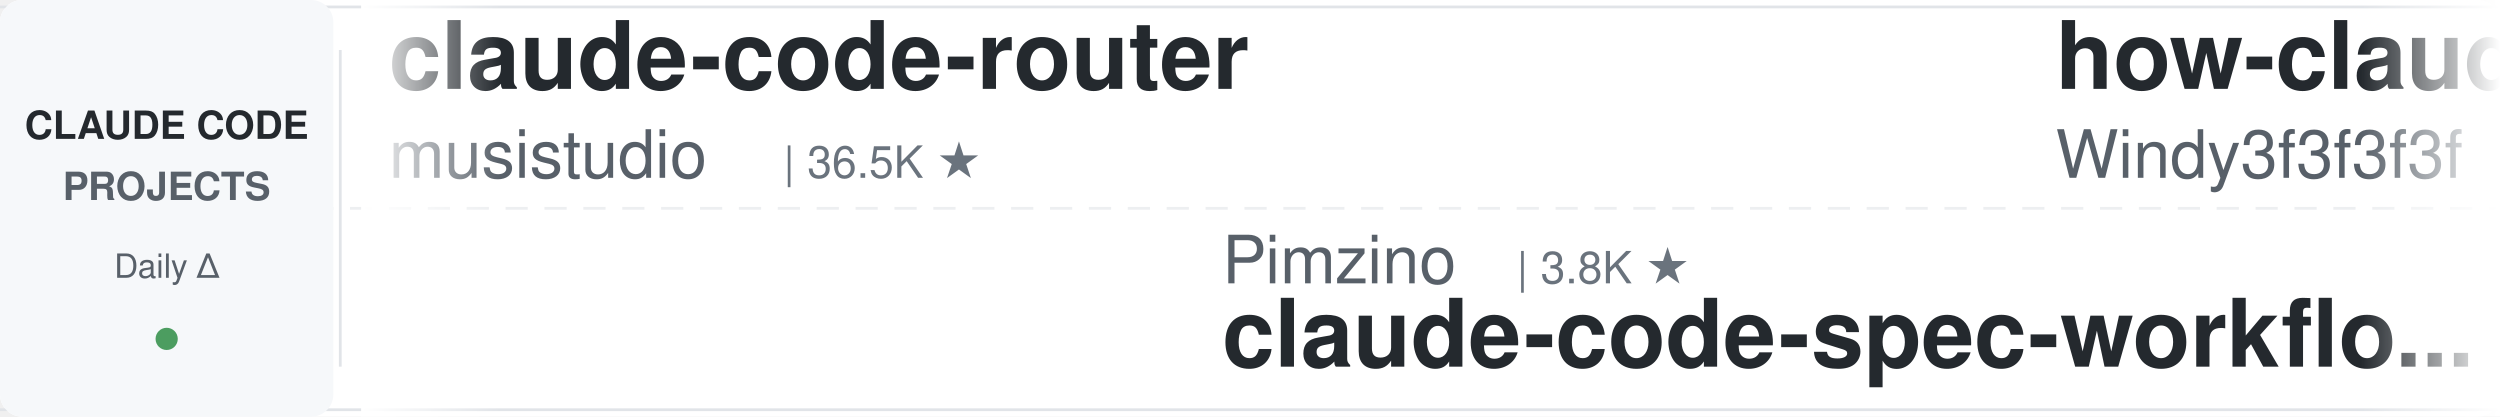
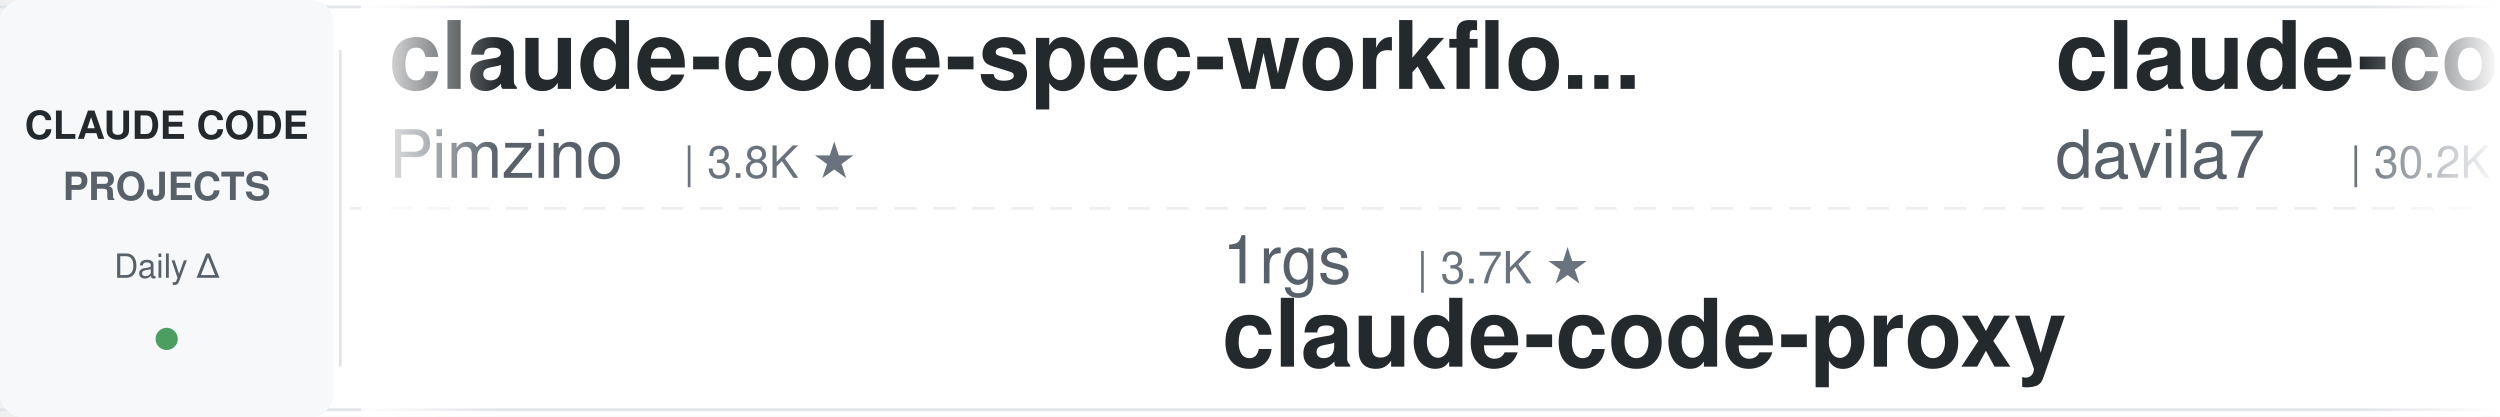
<svg xmlns="http://www.w3.org/2000/svg" width="900" height="150">
  <defs>
    <linearGradient id="leftFade" x1="0%" y1="0%" x2="100%" y2="0%">
      <stop offset="0%" style="stop-color:#ffffff;stop-opacity:1" />
      <stop offset="100%" style="stop-color:#ffffff;stop-opacity:0" />
    </linearGradient>
    <linearGradient id="rightFade" x1="0%" y1="0%" x2="100%" y2="0%">
      <stop offset="0%" style="stop-color:#ffffff;stop-opacity:0" />
      <stop offset="100%" style="stop-color:#ffffff;stop-opacity:1" />
    </linearGradient>
  </defs>
  <rect width="900" height="150" fill="#ffffff" rx="8" />
  <rect x="0" y="2" width="900" height="1" fill="#e1e4e8" />
  <rect x="0" y="147" width="900" height="1" fill="#e1e4e8" />
  <line x1="0" y1="75" x2="900" y2="75" stroke="#e1e4e8" stroke-width="1" stroke-dasharray="8 6" opacity="0.6" />
  <rect x="0" y="0" width="120" height="150" fill="#f6f8fa" rx="8" />
  <text x="60" y="50" font-family="-apple-system, BlinkMacSystemFont, 'Segoe UI', Helvetica, Arial, sans-serif" font-size="14" font-weight="600" fill="#24292e" text-anchor="middle">CLAUDE CODE</text>
  <text x="60" y="72" font-family="-apple-system, BlinkMacSystemFont, 'Segoe UI', Helvetica, Arial, sans-serif" font-size="14" font-weight="600" fill="#586069" text-anchor="middle">PROJECTS</text>
  <text x="60" y="100" font-family="-apple-system, BlinkMacSystemFont, 'Segoe UI', Helvetica, Arial, sans-serif" font-size="12" font-weight="500" fill="#586069" text-anchor="middle">Daily Δ</text>
  <circle cx="60" cy="122" r="4" fill="#22863a" opacity="0.8" />
  <rect x="122" y="18" width="1" height="114" fill="#e1e4e8" />
  <clipPath id="tickerClip">
    <rect x="130" y="0" width="770" height="150" />
  </clipPath>
  <g clip-path="url(#tickerClip)">
    <g id="tickerItems">
      <animateTransform attributeName="transform" attributeType="XML" type="translate" from="0 0" to="-3000 0" dur="54s" repeatCount="indefinite" />
      <g transform="translate(0, 0)">
-         <text x="140" y="32" font-family="-apple-system, BlinkMacSystemFont, 'Segoe UI', Helvetica, Arial, sans-serif" font-size="34" font-weight="600" fill="#24292e">claude-code-router</text>
-         <text x="140" y="64" font-family="-apple-system, BlinkMacSystemFont, 'Segoe UI', Helvetica, Arial, sans-serif" font-size="24" font-weight="400" fill="#586069">musistudio</text>
-         <text x="282" y="64" font-family="-apple-system, BlinkMacSystemFont, 'Segoe UI', Helvetica, Arial, sans-serif" font-size="16" font-weight="500" fill="#6a737d">| 36.5K ★</text>
+         <text x="140" y="32" font-family="-apple-system, BlinkMacSystemFont, 'Segoe UI', Helvetica, Arial, sans-serif" font-size="34" font-weight="600" fill="#24292e">claude-code-spec-workflo...</text>
+         <text x="140" y="64" font-family="-apple-system, BlinkMacSystemFont, 'Segoe UI', Helvetica, Arial, sans-serif" font-size="24" font-weight="400" fill="#586069">Pimzino</text>
+         <text x="246" y="64" font-family="-apple-system, BlinkMacSystemFont, 'Segoe UI', Helvetica, Arial, sans-serif" font-size="16" font-weight="500" fill="#6a737d">| 3.8K ★</text>
      </g>
      <g transform="translate(300, 0)">
-         <text x="140" y="102" font-family="-apple-system, BlinkMacSystemFont, 'Segoe UI', Helvetica, Arial, sans-serif" font-size="24" font-weight="400" fill="#586069">Pimzino</text>
-         <text x="246" y="102" font-family="-apple-system, BlinkMacSystemFont, 'Segoe UI', Helvetica, Arial, sans-serif" font-size="16" font-weight="500" fill="#6a737d">| 3.8K ★</text>
-         <text x="140" y="132" font-family="-apple-system, BlinkMacSystemFont, 'Segoe UI', Helvetica, Arial, sans-serif" font-size="34" font-weight="600" fill="#24292e">claude-code-spec-workflo...</text>
-       </g>
-       <g transform="translate(600, 0)">
-         <text x="140" y="32" font-family="-apple-system, BlinkMacSystemFont, 'Segoe UI', Helvetica, Arial, sans-serif" font-size="34" font-weight="600" fill="#24292e">how-claude-code-works</text>
-         <text x="140" y="64" font-family="-apple-system, BlinkMacSystemFont, 'Segoe UI', Helvetica, Arial, sans-serif" font-size="24" font-weight="400" fill="#586069">Windy3f3f3f3f</text>
-         <text x="318" y="64" font-family="-apple-system, BlinkMacSystemFont, 'Segoe UI', Helvetica, Arial, sans-serif" font-size="16" font-weight="500" fill="#6a737d">| 3.4K ★</text>
-       </g>
-       <g transform="translate(900, 0)">
-         <text x="140" y="102" font-family="-apple-system, BlinkMacSystemFont, 'Segoe UI', Helvetica, Arial, sans-serif" font-size="24" font-weight="400" fill="#586069">disler</text>
-         <text x="234" y="102" font-family="-apple-system, BlinkMacSystemFont, 'Segoe UI', Helvetica, Arial, sans-serif" font-size="16" font-weight="500" fill="#6a737d">| 1.6K ★</text>
-         <text x="140" y="132" font-family="-apple-system, BlinkMacSystemFont, 'Segoe UI', Helvetica, Arial, sans-serif" font-size="34" font-weight="600" fill="#24292e">pi-vs-claude-code</text>
-       </g>
-       <g transform="translate(1200, 0)">
-         <text x="140" y="32" font-family="-apple-system, BlinkMacSystemFont, 'Segoe UI', Helvetica, Arial, sans-serif" font-size="34" font-weight="600" fill="#24292e">claude-code-from-source</text>
-         <text x="140" y="64" font-family="-apple-system, BlinkMacSystemFont, 'Segoe UI', Helvetica, Arial, sans-serif" font-size="24" font-weight="400" fill="#586069">alejandrobalderas</text>
-         <text x="366" y="64" font-family="-apple-system, BlinkMacSystemFont, 'Segoe UI', Helvetica, Arial, sans-serif" font-size="16" font-weight="500" fill="#6a737d">| 2.7K ★</text>
-       </g>
-       <g transform="translate(1500, 0)">
        <text x="140" y="102" font-family="-apple-system, BlinkMacSystemFont, 'Segoe UI', Helvetica, Arial, sans-serif" font-size="24" font-weight="400" fill="#586069">1rgs</text>
        <text x="210" y="102" font-family="-apple-system, BlinkMacSystemFont, 'Segoe UI', Helvetica, Arial, sans-serif" font-size="16" font-weight="500" fill="#6a737d">| 3.7K ★</text>
        <text x="140" y="132" font-family="-apple-system, BlinkMacSystemFont, 'Segoe UI', Helvetica, Arial, sans-serif" font-size="34" font-weight="600" fill="#24292e">claude-code-proxy</text>
      </g>
+       <g transform="translate(600, 0)">
+         <text x="140" y="32" font-family="-apple-system, BlinkMacSystemFont, 'Segoe UI', Helvetica, Arial, sans-serif" font-size="34" font-weight="600" fill="#24292e">claude-code-templates</text>
+         <text x="140" y="64" font-family="-apple-system, BlinkMacSystemFont, 'Segoe UI', Helvetica, Arial, sans-serif" font-size="24" font-weight="400" fill="#586069">davila7</text>
+         <text x="246" y="64" font-family="-apple-system, BlinkMacSystemFont, 'Segoe UI', Helvetica, Arial, sans-serif" font-size="16" font-weight="500" fill="#6a737d">| 30.2K ★</text>
+       </g>
+       <g transform="translate(900, 0)">
+         <text x="140" y="102" font-family="-apple-system, BlinkMacSystemFont, 'Segoe UI', Helvetica, Arial, sans-serif" font-size="24" font-weight="400" fill="#586069">ponponon</text>
+         <text x="258" y="102" font-family="-apple-system, BlinkMacSystemFont, 'Segoe UI', Helvetica, Arial, sans-serif" font-size="16" font-weight="500" fill="#6a737d">| 2.3K ★</text>
+         <text x="140" y="132" font-family="-apple-system, BlinkMacSystemFont, 'Segoe UI', Helvetica, Arial, sans-serif" font-size="34" font-weight="600" fill="#24292e">claude_code_src</text>
+       </g>
+       <g transform="translate(1200, 0)">
+         <text x="140" y="32" font-family="-apple-system, BlinkMacSystemFont, 'Segoe UI', Helvetica, Arial, sans-serif" font-size="34" font-weight="600" fill="#24292e">claude-code-telegram</text>
+         <text x="140" y="64" font-family="-apple-system, BlinkMacSystemFont, 'Segoe UI', Helvetica, Arial, sans-serif" font-size="24" font-weight="400" fill="#586069">RichardAtCT</text>
+         <text x="294" y="64" font-family="-apple-system, BlinkMacSystemFont, 'Segoe UI', Helvetica, Arial, sans-serif" font-size="16" font-weight="500" fill="#6a737d">| 2.8K ★</text>
+       </g>
+       <g transform="translate(1500, 0)">
+         <text x="140" y="102" font-family="-apple-system, BlinkMacSystemFont, 'Segoe UI', Helvetica, Arial, sans-serif" font-size="24" font-weight="400" fill="#586069">Windy3f3f3f3f</text>
+         <text x="318" y="102" font-family="-apple-system, BlinkMacSystemFont, 'Segoe UI', Helvetica, Arial, sans-serif" font-size="16" font-weight="500" fill="#6a737d">| 3.4K ★</text>
+         <text x="140" y="132" font-family="-apple-system, BlinkMacSystemFont, 'Segoe UI', Helvetica, Arial, sans-serif" font-size="34" font-weight="600" fill="#24292e">how-claude-code-works</text>
+       </g>
      <g transform="translate(1800, 0)">
-         <text x="140" y="32" font-family="-apple-system, BlinkMacSystemFont, 'Segoe UI', Helvetica, Arial, sans-serif" font-size="34" font-weight="600" fill="#24292e">Claude-Code-Game-Studios</text>
-         <text x="140" y="64" font-family="-apple-system, BlinkMacSystemFont, 'Segoe UI', Helvetica, Arial, sans-serif" font-size="24" font-weight="400" fill="#586069">Donchitos</text>
-         <text x="270" y="64" font-family="-apple-system, BlinkMacSystemFont, 'Segoe UI', Helvetica, Arial, sans-serif" font-size="16" font-weight="500" fill="#6a737d">| 23.7K ★</text>
+         <text x="140" y="32" font-family="-apple-system, BlinkMacSystemFont, 'Segoe UI', Helvetica, Arial, sans-serif" font-size="34" font-weight="600" fill="#24292e">awesome-claude-code</text>
+         <text x="140" y="64" font-family="-apple-system, BlinkMacSystemFont, 'Segoe UI', Helvetica, Arial, sans-serif" font-size="24" font-weight="400" fill="#586069">jqueryscript</text>
+         <text x="306" y="64" font-family="-apple-system, BlinkMacSystemFont, 'Segoe UI', Helvetica, Arial, sans-serif" font-size="16" font-weight="500" fill="#6a737d">| 494 ★</text>
      </g>
      <g transform="translate(2100, 0)">
-         <text x="140" y="102" font-family="-apple-system, BlinkMacSystemFont, 'Segoe UI', Helvetica, Arial, sans-serif" font-size="24" font-weight="400" fill="#586069">Maciek-roboblog</text>
-         <text x="342" y="102" font-family="-apple-system, BlinkMacSystemFont, 'Segoe UI', Helvetica, Arial, sans-serif" font-size="16" font-weight="500" fill="#6a737d">| 8.6K ★</text>
-         <text x="140" y="132" font-family="-apple-system, BlinkMacSystemFont, 'Segoe UI', Helvetica, Arial, sans-serif" font-size="34" font-weight="600" fill="#24292e">Claude-Code-Usage-Monito...</text>
+         <text x="140" y="102" font-family="-apple-system, BlinkMacSystemFont, 'Segoe UI', Helvetica, Arial, sans-serif" font-size="24" font-weight="400" fill="#586069">VILA-Lab</text>
+         <text x="258" y="102" font-family="-apple-system, BlinkMacSystemFont, 'Segoe UI', Helvetica, Arial, sans-serif" font-size="16" font-weight="500" fill="#6a737d">| 2.0K ★</text>
+         <text x="140" y="132" font-family="-apple-system, BlinkMacSystemFont, 'Segoe UI', Helvetica, Arial, sans-serif" font-size="34" font-weight="600" fill="#24292e">Dive-into-Claude-Code</text>
      </g>
      <g transform="translate(2400, 0)">
-         <text x="140" y="32" font-family="-apple-system, BlinkMacSystemFont, 'Segoe UI', Helvetica, Arial, sans-serif" font-size="34" font-weight="600" fill="#24292e">claude-code-rust</text>
-         <text x="140" y="64" font-family="-apple-system, BlinkMacSystemFont, 'Segoe UI', Helvetica, Arial, sans-serif" font-size="24" font-weight="400" fill="#586069">lorryjovens-hub</text>
-         <text x="342" y="64" font-family="-apple-system, BlinkMacSystemFont, 'Segoe UI', Helvetica, Arial, sans-serif" font-size="16" font-weight="500" fill="#6a737d">| 1.7K ★</text>
+         <text x="140" y="32" font-family="-apple-system, BlinkMacSystemFont, 'Segoe UI', Helvetica, Arial, sans-serif" font-size="34" font-weight="600" fill="#24292e">claude-howto</text>
+         <text x="140" y="64" font-family="-apple-system, BlinkMacSystemFont, 'Segoe UI', Helvetica, Arial, sans-serif" font-size="24" font-weight="400" fill="#586069">luongnv89</text>
+         <text x="270" y="64" font-family="-apple-system, BlinkMacSystemFont, 'Segoe UI', Helvetica, Arial, sans-serif" font-size="16" font-weight="500" fill="#6a737d">| 41.0K ★</text>
      </g>
      <g transform="translate(2700, 0)">
-         <text x="140" y="102" font-family="-apple-system, BlinkMacSystemFont, 'Segoe UI', Helvetica, Arial, sans-serif" font-size="24" font-weight="400" fill="#586069">Windy3f3f3f3f</text>
-         <text x="318" y="102" font-family="-apple-system, BlinkMacSystemFont, 'Segoe UI', Helvetica, Arial, sans-serif" font-size="16" font-weight="500" fill="#6a737d">| 2.5K ★</text>
-         <text x="140" y="132" font-family="-apple-system, BlinkMacSystemFont, 'Segoe UI', Helvetica, Arial, sans-serif" font-size="34" font-weight="600" fill="#24292e">claude-code-from-scratch</text>
+         <text x="140" y="102" font-family="-apple-system, BlinkMacSystemFont, 'Segoe UI', Helvetica, Arial, sans-serif" font-size="24" font-weight="400" fill="#586069">alirezarezvani</text>
+         <text x="330" y="102" font-family="-apple-system, BlinkMacSystemFont, 'Segoe UI', Helvetica, Arial, sans-serif" font-size="16" font-weight="500" fill="#6a737d">| 24.2K ★</text>
+         <text x="140" y="132" font-family="-apple-system, BlinkMacSystemFont, 'Segoe UI', Helvetica, Arial, sans-serif" font-size="34" font-weight="600" fill="#24292e">claude-skills</text>
      </g>
      <g transform="translate(3000, 0)">
-         <text x="140" y="32" font-family="-apple-system, BlinkMacSystemFont, 'Segoe UI', Helvetica, Arial, sans-serif" font-size="34" font-weight="600" fill="#24292e">claude-code-router</text>
-         <text x="140" y="64" font-family="-apple-system, BlinkMacSystemFont, 'Segoe UI', Helvetica, Arial, sans-serif" font-size="24" font-weight="400" fill="#586069">musistudio</text>
-         <text x="282" y="64" font-family="-apple-system, BlinkMacSystemFont, 'Segoe UI', Helvetica, Arial, sans-serif" font-size="16" font-weight="500" fill="#6a737d">| 36.5K ★</text>
+         <text x="140" y="32" font-family="-apple-system, BlinkMacSystemFont, 'Segoe UI', Helvetica, Arial, sans-serif" font-size="34" font-weight="600" fill="#24292e">claude-code-spec-workflo...</text>
+         <text x="140" y="64" font-family="-apple-system, BlinkMacSystemFont, 'Segoe UI', Helvetica, Arial, sans-serif" font-size="24" font-weight="400" fill="#586069">Pimzino</text>
+         <text x="246" y="64" font-family="-apple-system, BlinkMacSystemFont, 'Segoe UI', Helvetica, Arial, sans-serif" font-size="16" font-weight="500" fill="#6a737d">| 3.8K ★</text>
      </g>
      <g transform="translate(3300, 0)">
-         <text x="140" y="102" font-family="-apple-system, BlinkMacSystemFont, 'Segoe UI', Helvetica, Arial, sans-serif" font-size="24" font-weight="400" fill="#586069">Pimzino</text>
-         <text x="246" y="102" font-family="-apple-system, BlinkMacSystemFont, 'Segoe UI', Helvetica, Arial, sans-serif" font-size="16" font-weight="500" fill="#6a737d">| 3.8K ★</text>
-         <text x="140" y="132" font-family="-apple-system, BlinkMacSystemFont, 'Segoe UI', Helvetica, Arial, sans-serif" font-size="34" font-weight="600" fill="#24292e">claude-code-spec-workflo...</text>
+         <text x="140" y="102" font-family="-apple-system, BlinkMacSystemFont, 'Segoe UI', Helvetica, Arial, sans-serif" font-size="24" font-weight="400" fill="#586069">1rgs</text>
+         <text x="210" y="102" font-family="-apple-system, BlinkMacSystemFont, 'Segoe UI', Helvetica, Arial, sans-serif" font-size="16" font-weight="500" fill="#6a737d">| 3.7K ★</text>
+         <text x="140" y="132" font-family="-apple-system, BlinkMacSystemFont, 'Segoe UI', Helvetica, Arial, sans-serif" font-size="34" font-weight="600" fill="#24292e">claude-code-proxy</text>
      </g>
      <g transform="translate(3600, 0)">
-         <text x="140" y="32" font-family="-apple-system, BlinkMacSystemFont, 'Segoe UI', Helvetica, Arial, sans-serif" font-size="34" font-weight="600" fill="#24292e">how-claude-code-works</text>
-         <text x="140" y="64" font-family="-apple-system, BlinkMacSystemFont, 'Segoe UI', Helvetica, Arial, sans-serif" font-size="24" font-weight="400" fill="#586069">Windy3f3f3f3f</text>
-         <text x="318" y="64" font-family="-apple-system, BlinkMacSystemFont, 'Segoe UI', Helvetica, Arial, sans-serif" font-size="16" font-weight="500" fill="#6a737d">| 3.4K ★</text>
+         <text x="140" y="32" font-family="-apple-system, BlinkMacSystemFont, 'Segoe UI', Helvetica, Arial, sans-serif" font-size="34" font-weight="600" fill="#24292e">claude-code-templates</text>
+         <text x="140" y="64" font-family="-apple-system, BlinkMacSystemFont, 'Segoe UI', Helvetica, Arial, sans-serif" font-size="24" font-weight="400" fill="#586069">davila7</text>
+         <text x="246" y="64" font-family="-apple-system, BlinkMacSystemFont, 'Segoe UI', Helvetica, Arial, sans-serif" font-size="16" font-weight="500" fill="#6a737d">| 30.2K ★</text>
      </g>
      <g transform="translate(3900, 0)">
-         <text x="140" y="102" font-family="-apple-system, BlinkMacSystemFont, 'Segoe UI', Helvetica, Arial, sans-serif" font-size="24" font-weight="400" fill="#586069">disler</text>
-         <text x="234" y="102" font-family="-apple-system, BlinkMacSystemFont, 'Segoe UI', Helvetica, Arial, sans-serif" font-size="16" font-weight="500" fill="#6a737d">| 1.6K ★</text>
-         <text x="140" y="132" font-family="-apple-system, BlinkMacSystemFont, 'Segoe UI', Helvetica, Arial, sans-serif" font-size="34" font-weight="600" fill="#24292e">pi-vs-claude-code</text>
+         <text x="140" y="102" font-family="-apple-system, BlinkMacSystemFont, 'Segoe UI', Helvetica, Arial, sans-serif" font-size="24" font-weight="400" fill="#586069">ponponon</text>
+         <text x="258" y="102" font-family="-apple-system, BlinkMacSystemFont, 'Segoe UI', Helvetica, Arial, sans-serif" font-size="16" font-weight="500" fill="#6a737d">| 2.3K ★</text>
+         <text x="140" y="132" font-family="-apple-system, BlinkMacSystemFont, 'Segoe UI', Helvetica, Arial, sans-serif" font-size="34" font-weight="600" fill="#24292e">claude_code_src</text>
      </g>
    </g>
  </g>
  <rect x="130" y="0" width="50" height="150" fill="url(#leftFade)" />
  <rect x="850" y="0" width="50" height="150" fill="url(#rightFade)" />
</svg>
